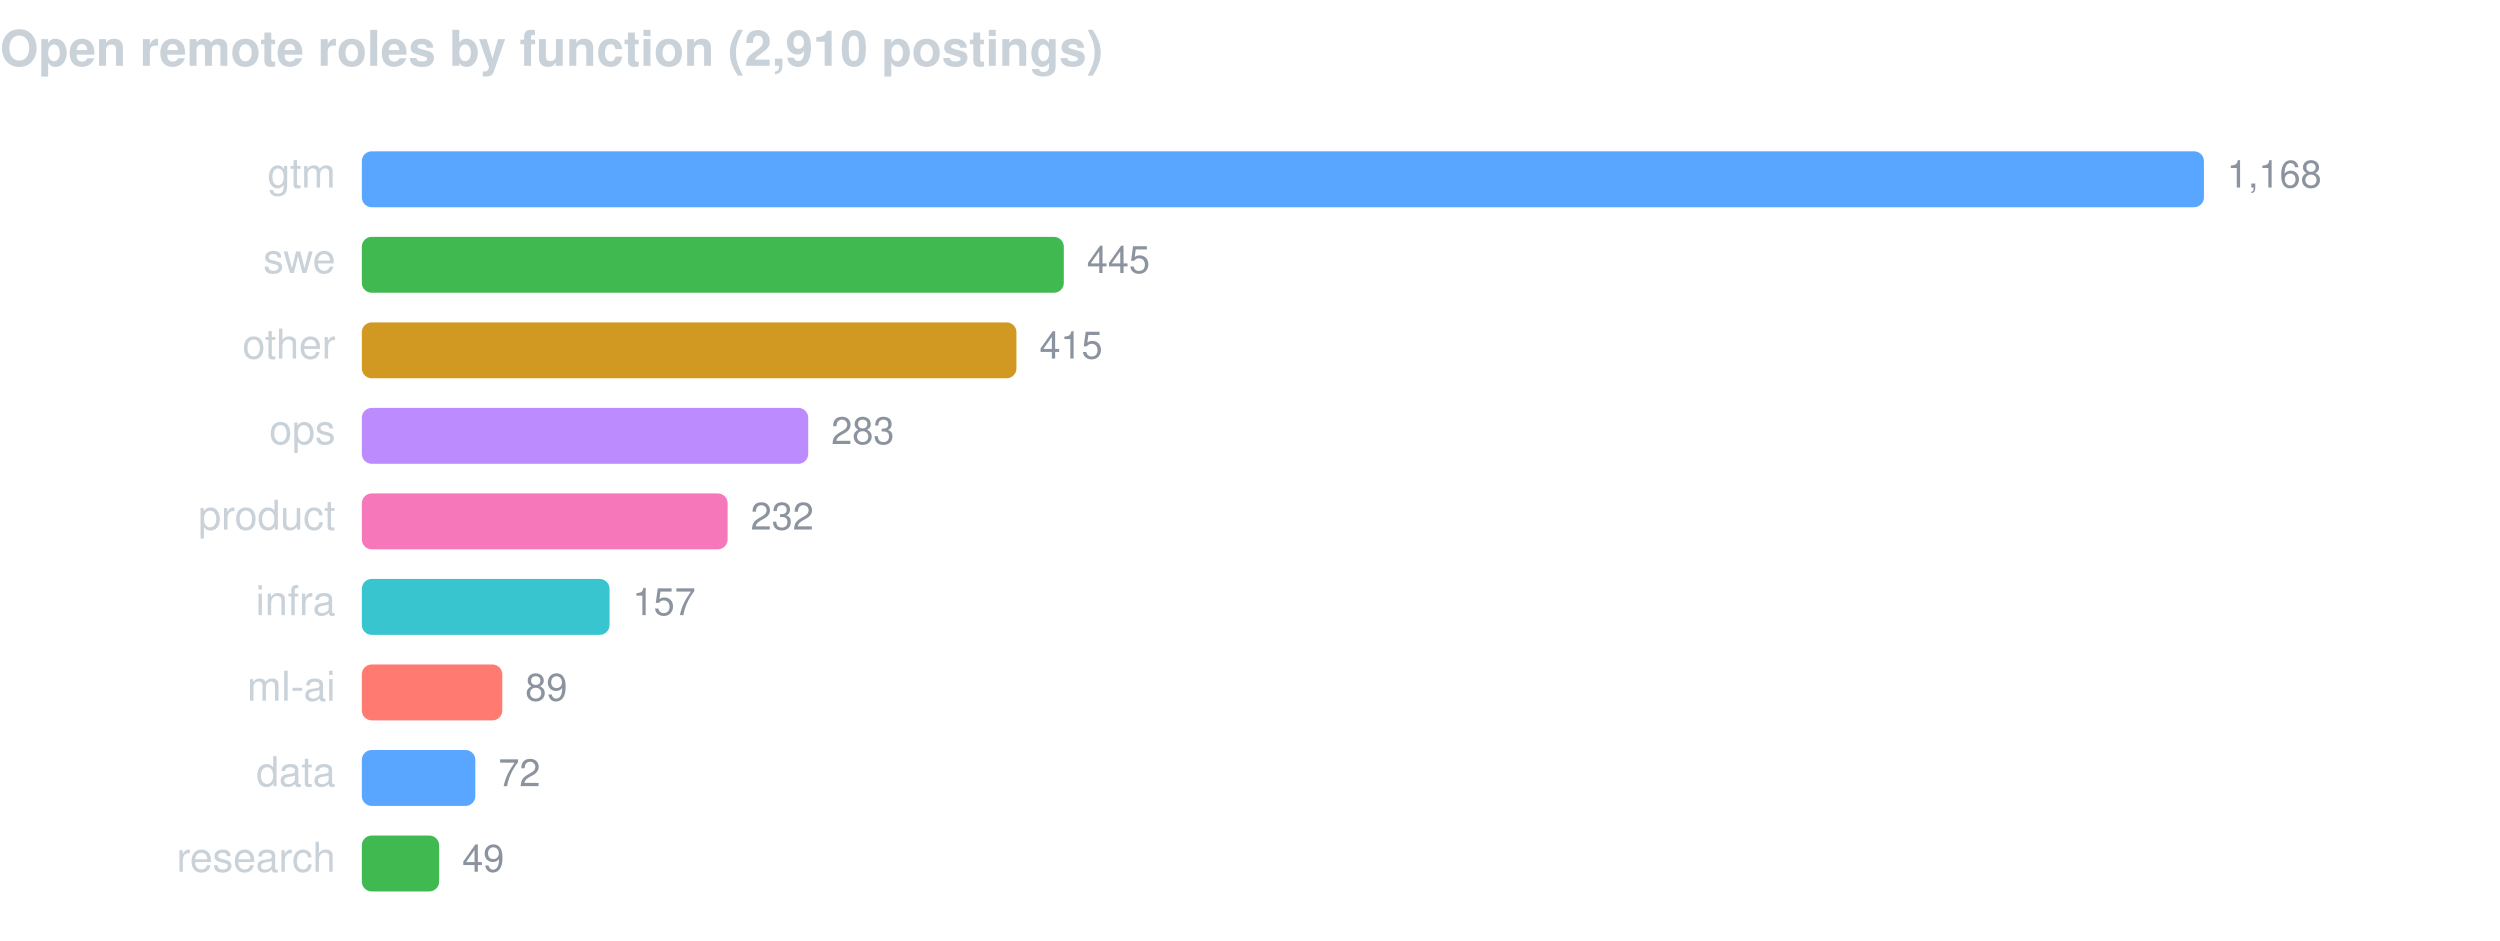
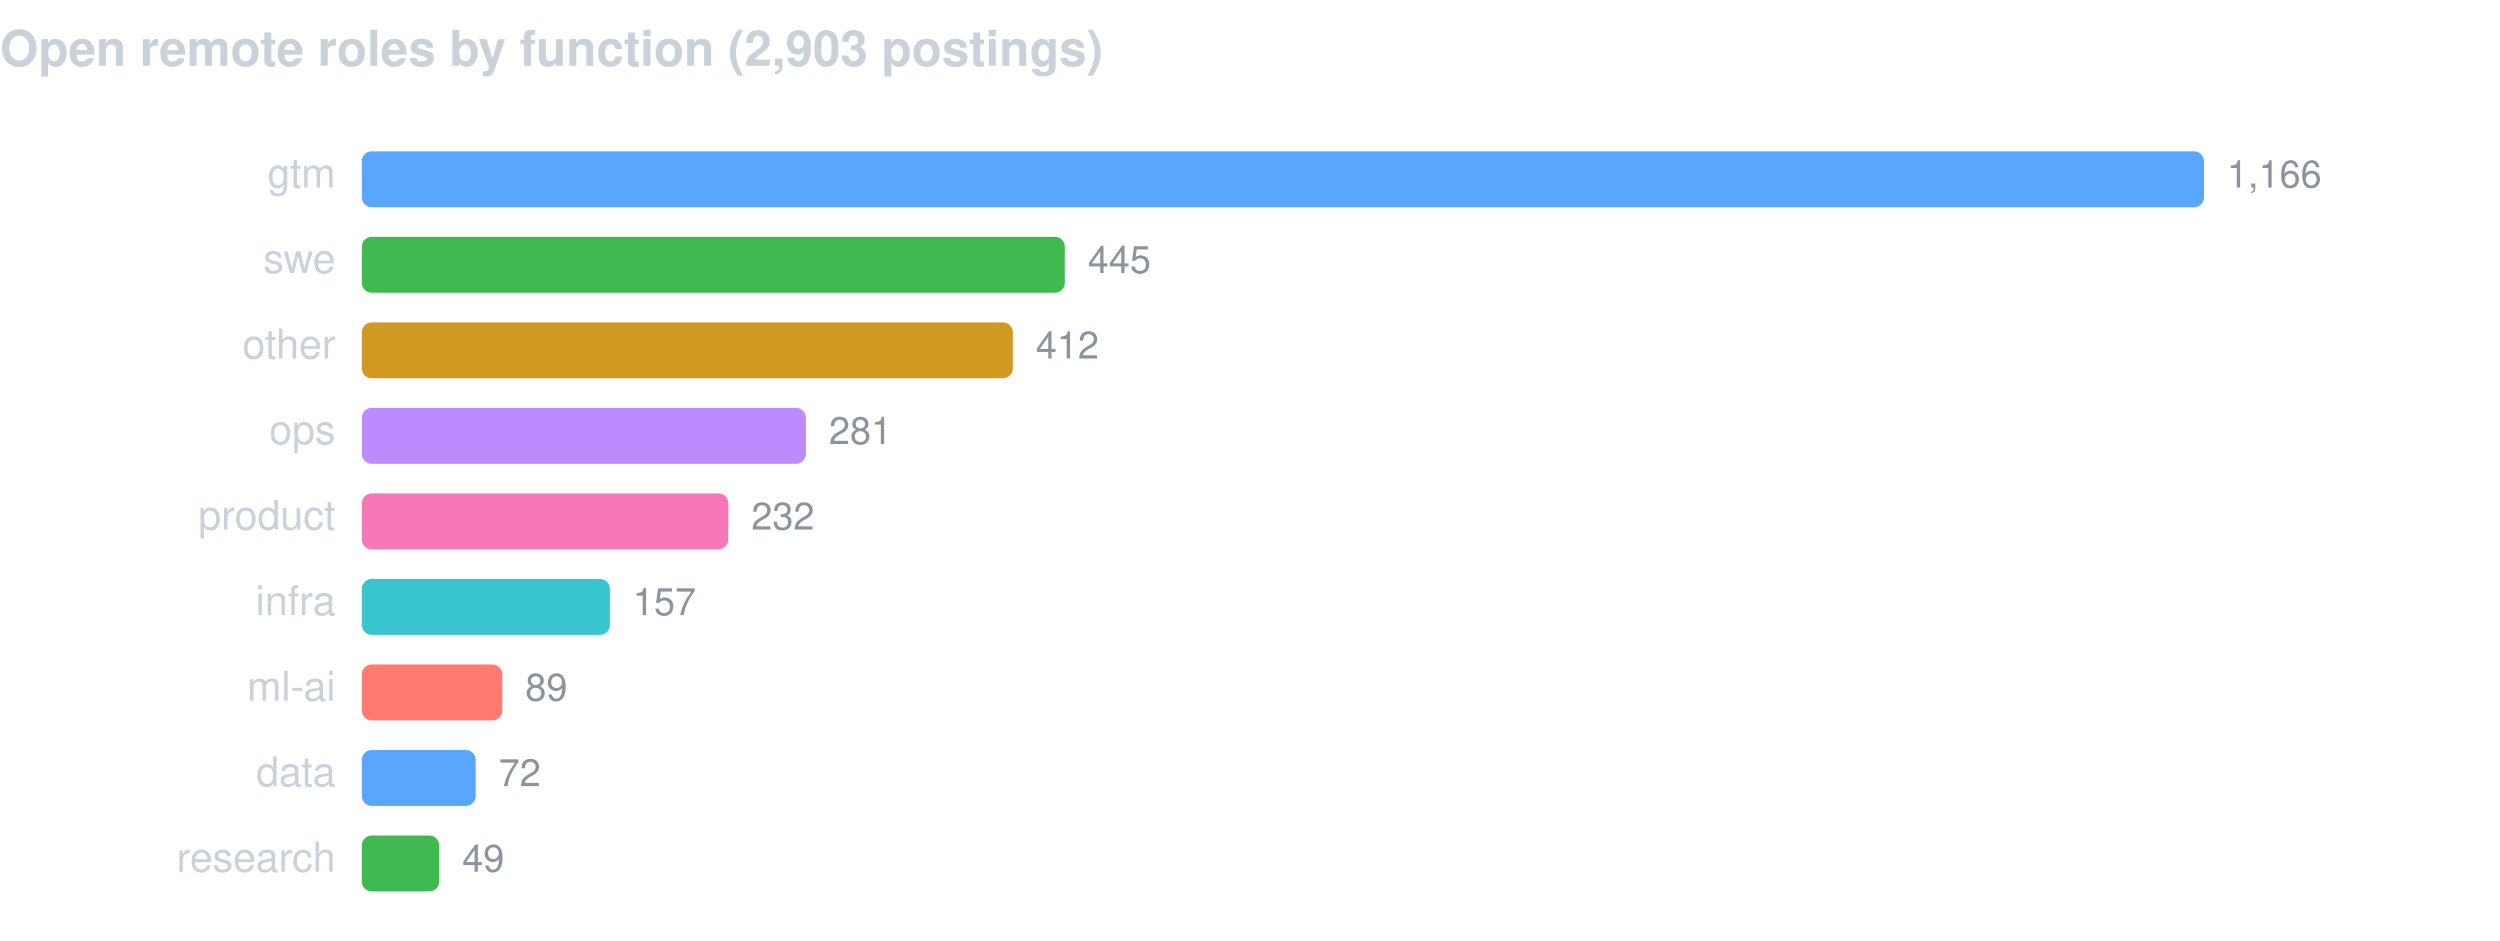
<svg xmlns="http://www.w3.org/2000/svg" width="760" height="286" viewBox="0 0 760 286" font-family="-apple-system,BlinkMacSystemFont,Segoe UI,Helvetica,Arial,sans-serif">
-   <text x="0" y="20" fill="#c9d1d9" font-size="15" font-weight="600">Open remote roles by function (2,910 postings)</text>
+   <text x="0" y="20" fill="#c9d1d9" font-size="15" font-weight="600">Open remote roles by function (2,903 postings)</text>
  <text x="102" y="57" fill="#c9d1d9" font-size="12.5" text-anchor="end">gtm</text>
  <rect x="110" y="46" width="560.0" height="17" rx="3" fill="#58a6ff" />
-   <text x="677.0" y="57" fill="#8b949e" font-size="11.5">1,168</text>
+   <text x="677.0" y="57" fill="#8b949e" font-size="11.5">1,166</text>
  <text x="102" y="83" fill="#c9d1d9" font-size="12.5" text-anchor="end">swe</text>
-   <rect x="110" y="72" width="213.4" height="17" rx="3" fill="#3fb950" />
-   <text x="330.4" y="83" fill="#8b949e" font-size="11.5">445</text>
+   <rect x="110" y="72" width="213.7" height="17" rx="3" fill="#3fb950" />
+   <text x="330.7" y="83" fill="#8b949e" font-size="11.5">445</text>
  <text x="102" y="109" fill="#c9d1d9" font-size="12.5" text-anchor="end">other</text>
-   <rect x="110" y="98" width="199.0" height="17" rx="3" fill="#d29922" />
-   <text x="316.0" y="109" fill="#8b949e" font-size="11.5">415</text>
+   <rect x="110" y="98" width="197.9" height="17" rx="3" fill="#d29922" />
+   <text x="314.9" y="109" fill="#8b949e" font-size="11.5">412</text>
  <text x="102" y="135" fill="#c9d1d9" font-size="12.5" text-anchor="end">ops</text>
-   <rect x="110" y="124" width="135.7" height="17" rx="3" fill="#bc8cff" />
-   <text x="252.7" y="135" fill="#8b949e" font-size="11.5">283</text>
+   <rect x="110" y="124" width="135.0" height="17" rx="3" fill="#bc8cff" />
+   <text x="252.0" y="135" fill="#8b949e" font-size="11.5">281</text>
  <text x="102" y="161" fill="#c9d1d9" font-size="12.5" text-anchor="end">product</text>
-   <rect x="110" y="150" width="111.2" height="17" rx="3" fill="#f778ba" />
-   <text x="228.2" y="161" fill="#8b949e" font-size="11.5">232</text>
+   <rect x="110" y="150" width="111.4" height="17" rx="3" fill="#f778ba" />
+   <text x="228.4" y="161" fill="#8b949e" font-size="11.5">232</text>
  <text x="102" y="187" fill="#c9d1d9" font-size="12.5" text-anchor="end">infra</text>
-   <rect x="110" y="176" width="75.3" height="17" rx="3" fill="#39c5cf" />
-   <text x="192.3" y="187" fill="#8b949e" font-size="11.5">157</text>
+   <rect x="110" y="176" width="75.4" height="17" rx="3" fill="#39c5cf" />
+   <text x="192.4" y="187" fill="#8b949e" font-size="11.5">157</text>
  <text x="102" y="213" fill="#c9d1d9" font-size="12.5" text-anchor="end">ml-ai</text>
  <rect x="110" y="202" width="42.7" height="17" rx="3" fill="#ff7b72" />
  <text x="159.7" y="213" fill="#8b949e" font-size="11.5">89</text>
  <text x="102" y="239" fill="#c9d1d9" font-size="12.5" text-anchor="end">data</text>
-   <rect x="110" y="228" width="34.5" height="17" rx="3" fill="#58a6ff" />
-   <text x="151.5" y="239" fill="#8b949e" font-size="11.5">72</text>
+   <rect x="110" y="228" width="34.6" height="17" rx="3" fill="#58a6ff" />
+   <text x="151.6" y="239" fill="#8b949e" font-size="11.5">72</text>
  <text x="102" y="265" fill="#c9d1d9" font-size="12.5" text-anchor="end">research</text>
  <rect x="110" y="254" width="23.5" height="17" rx="3" fill="#3fb950" />
  <text x="140.5" y="265" fill="#8b949e" font-size="11.5">49</text>
</svg>
